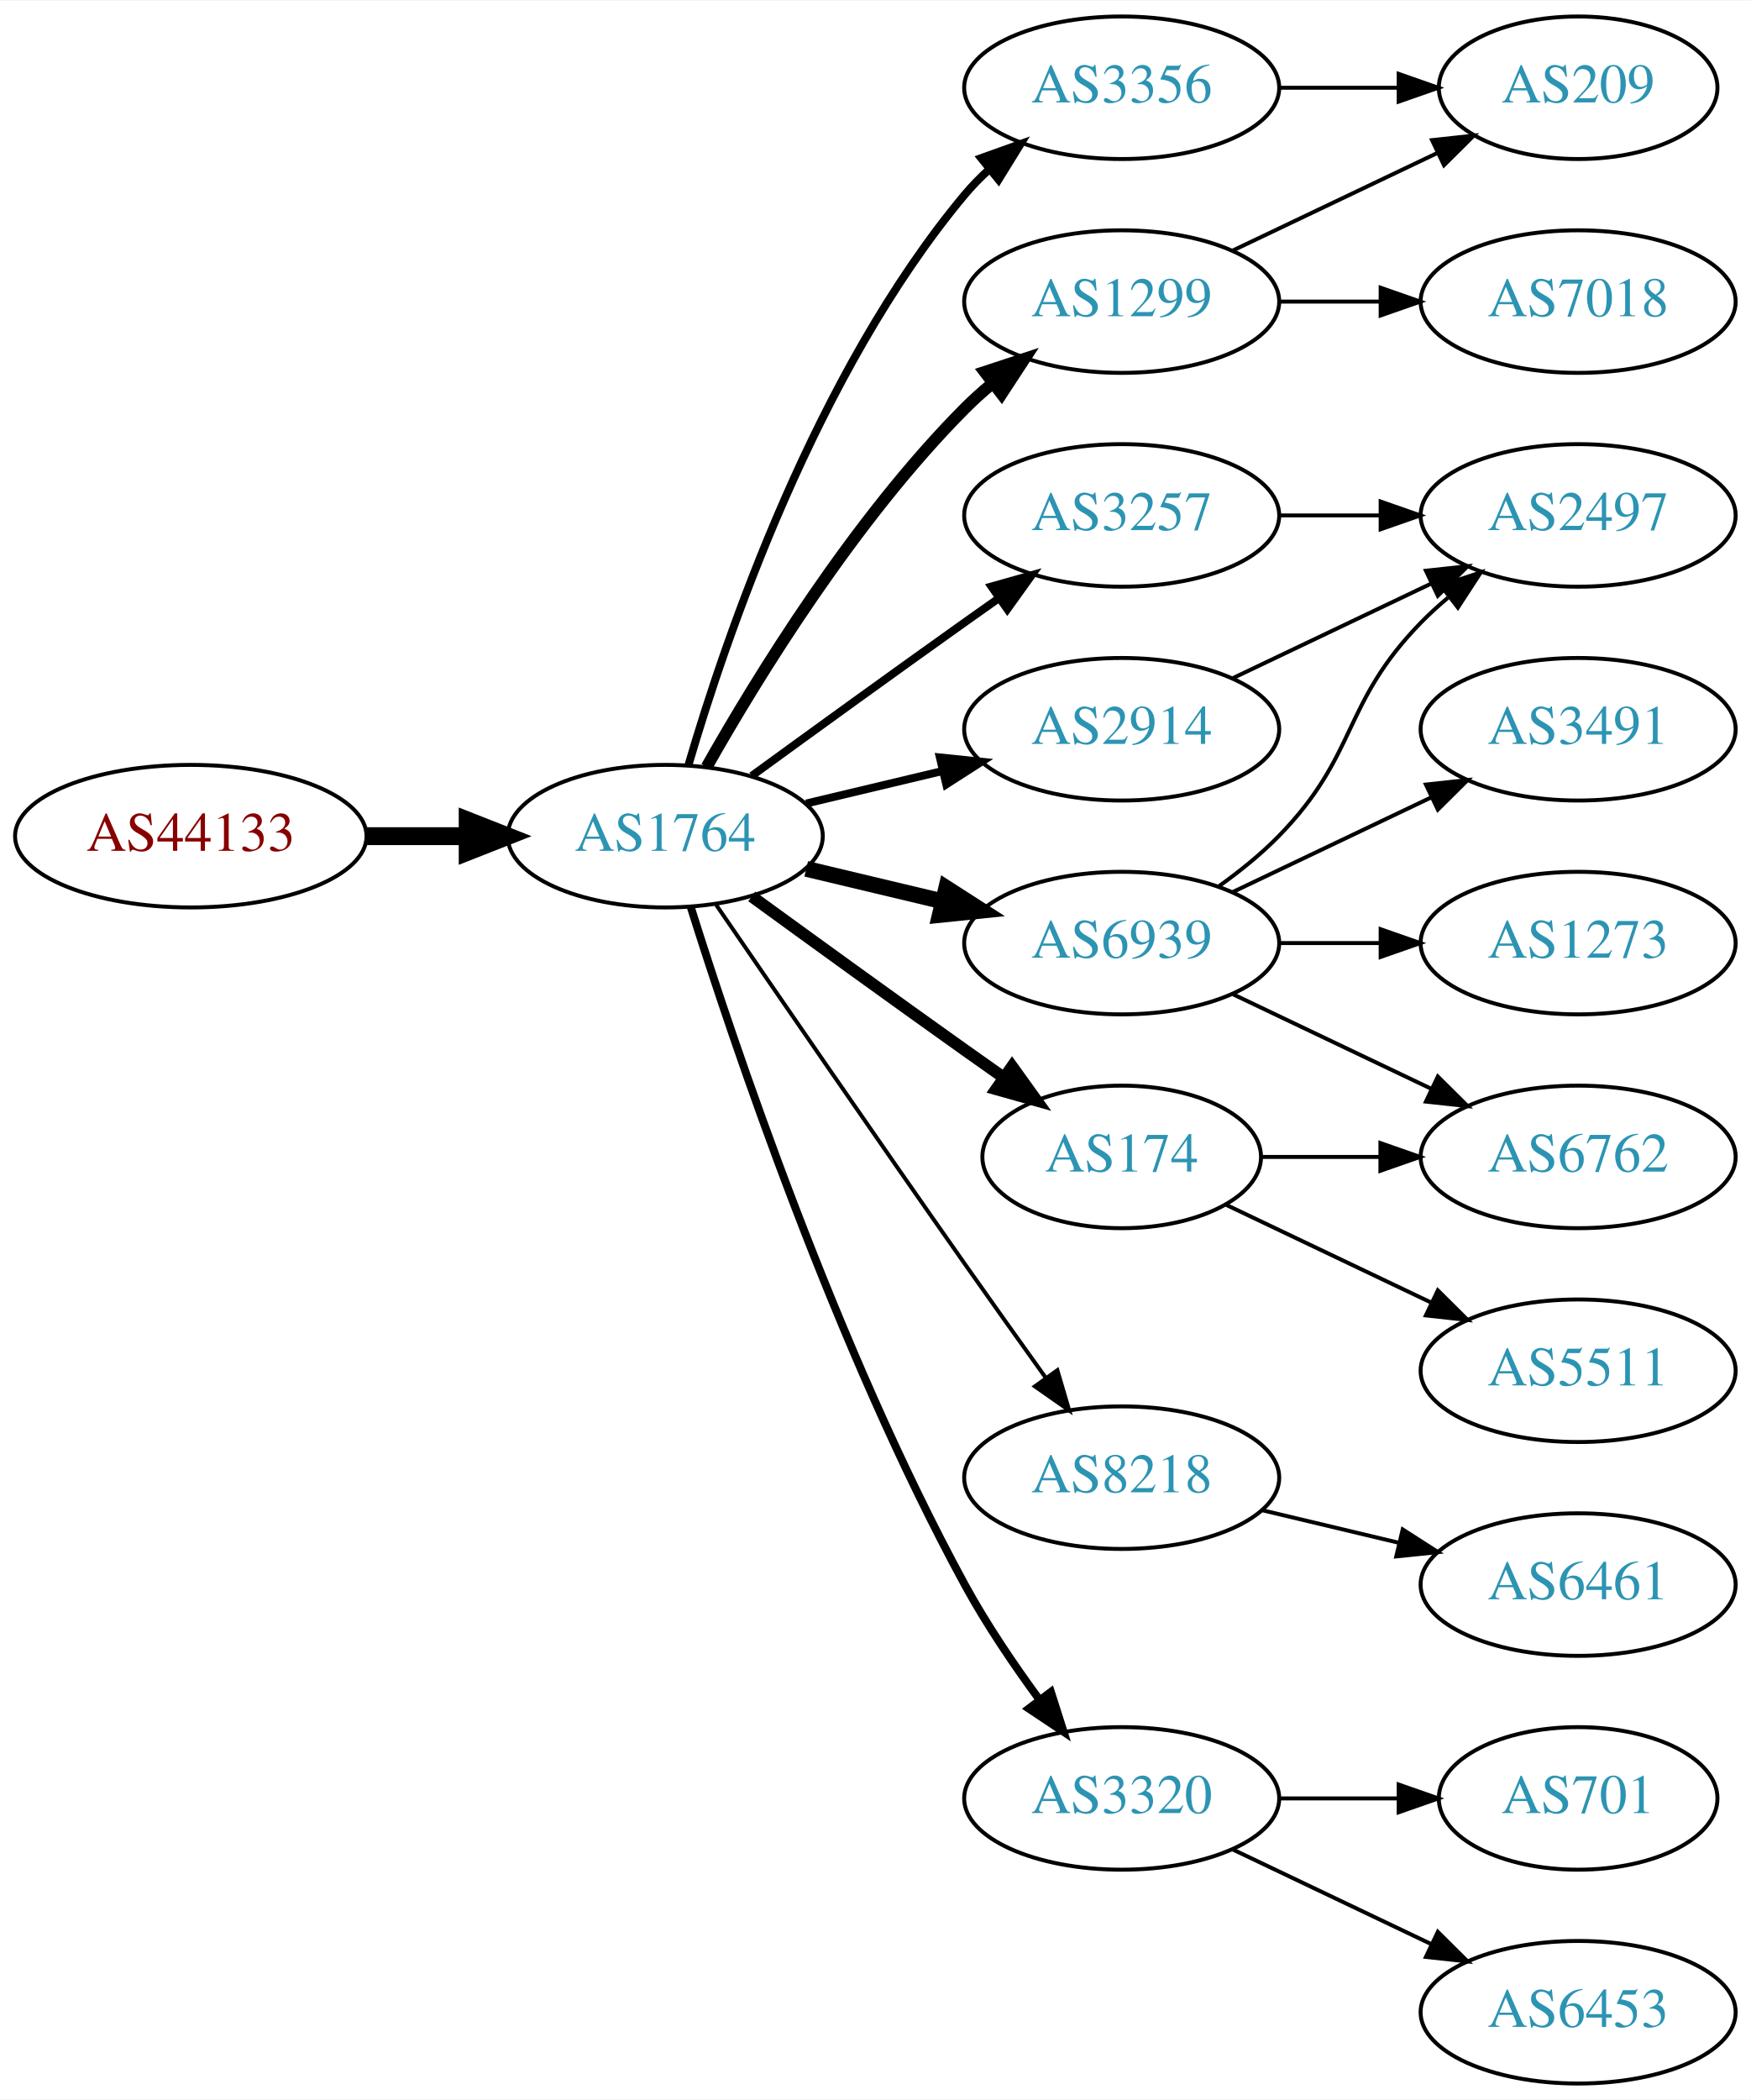
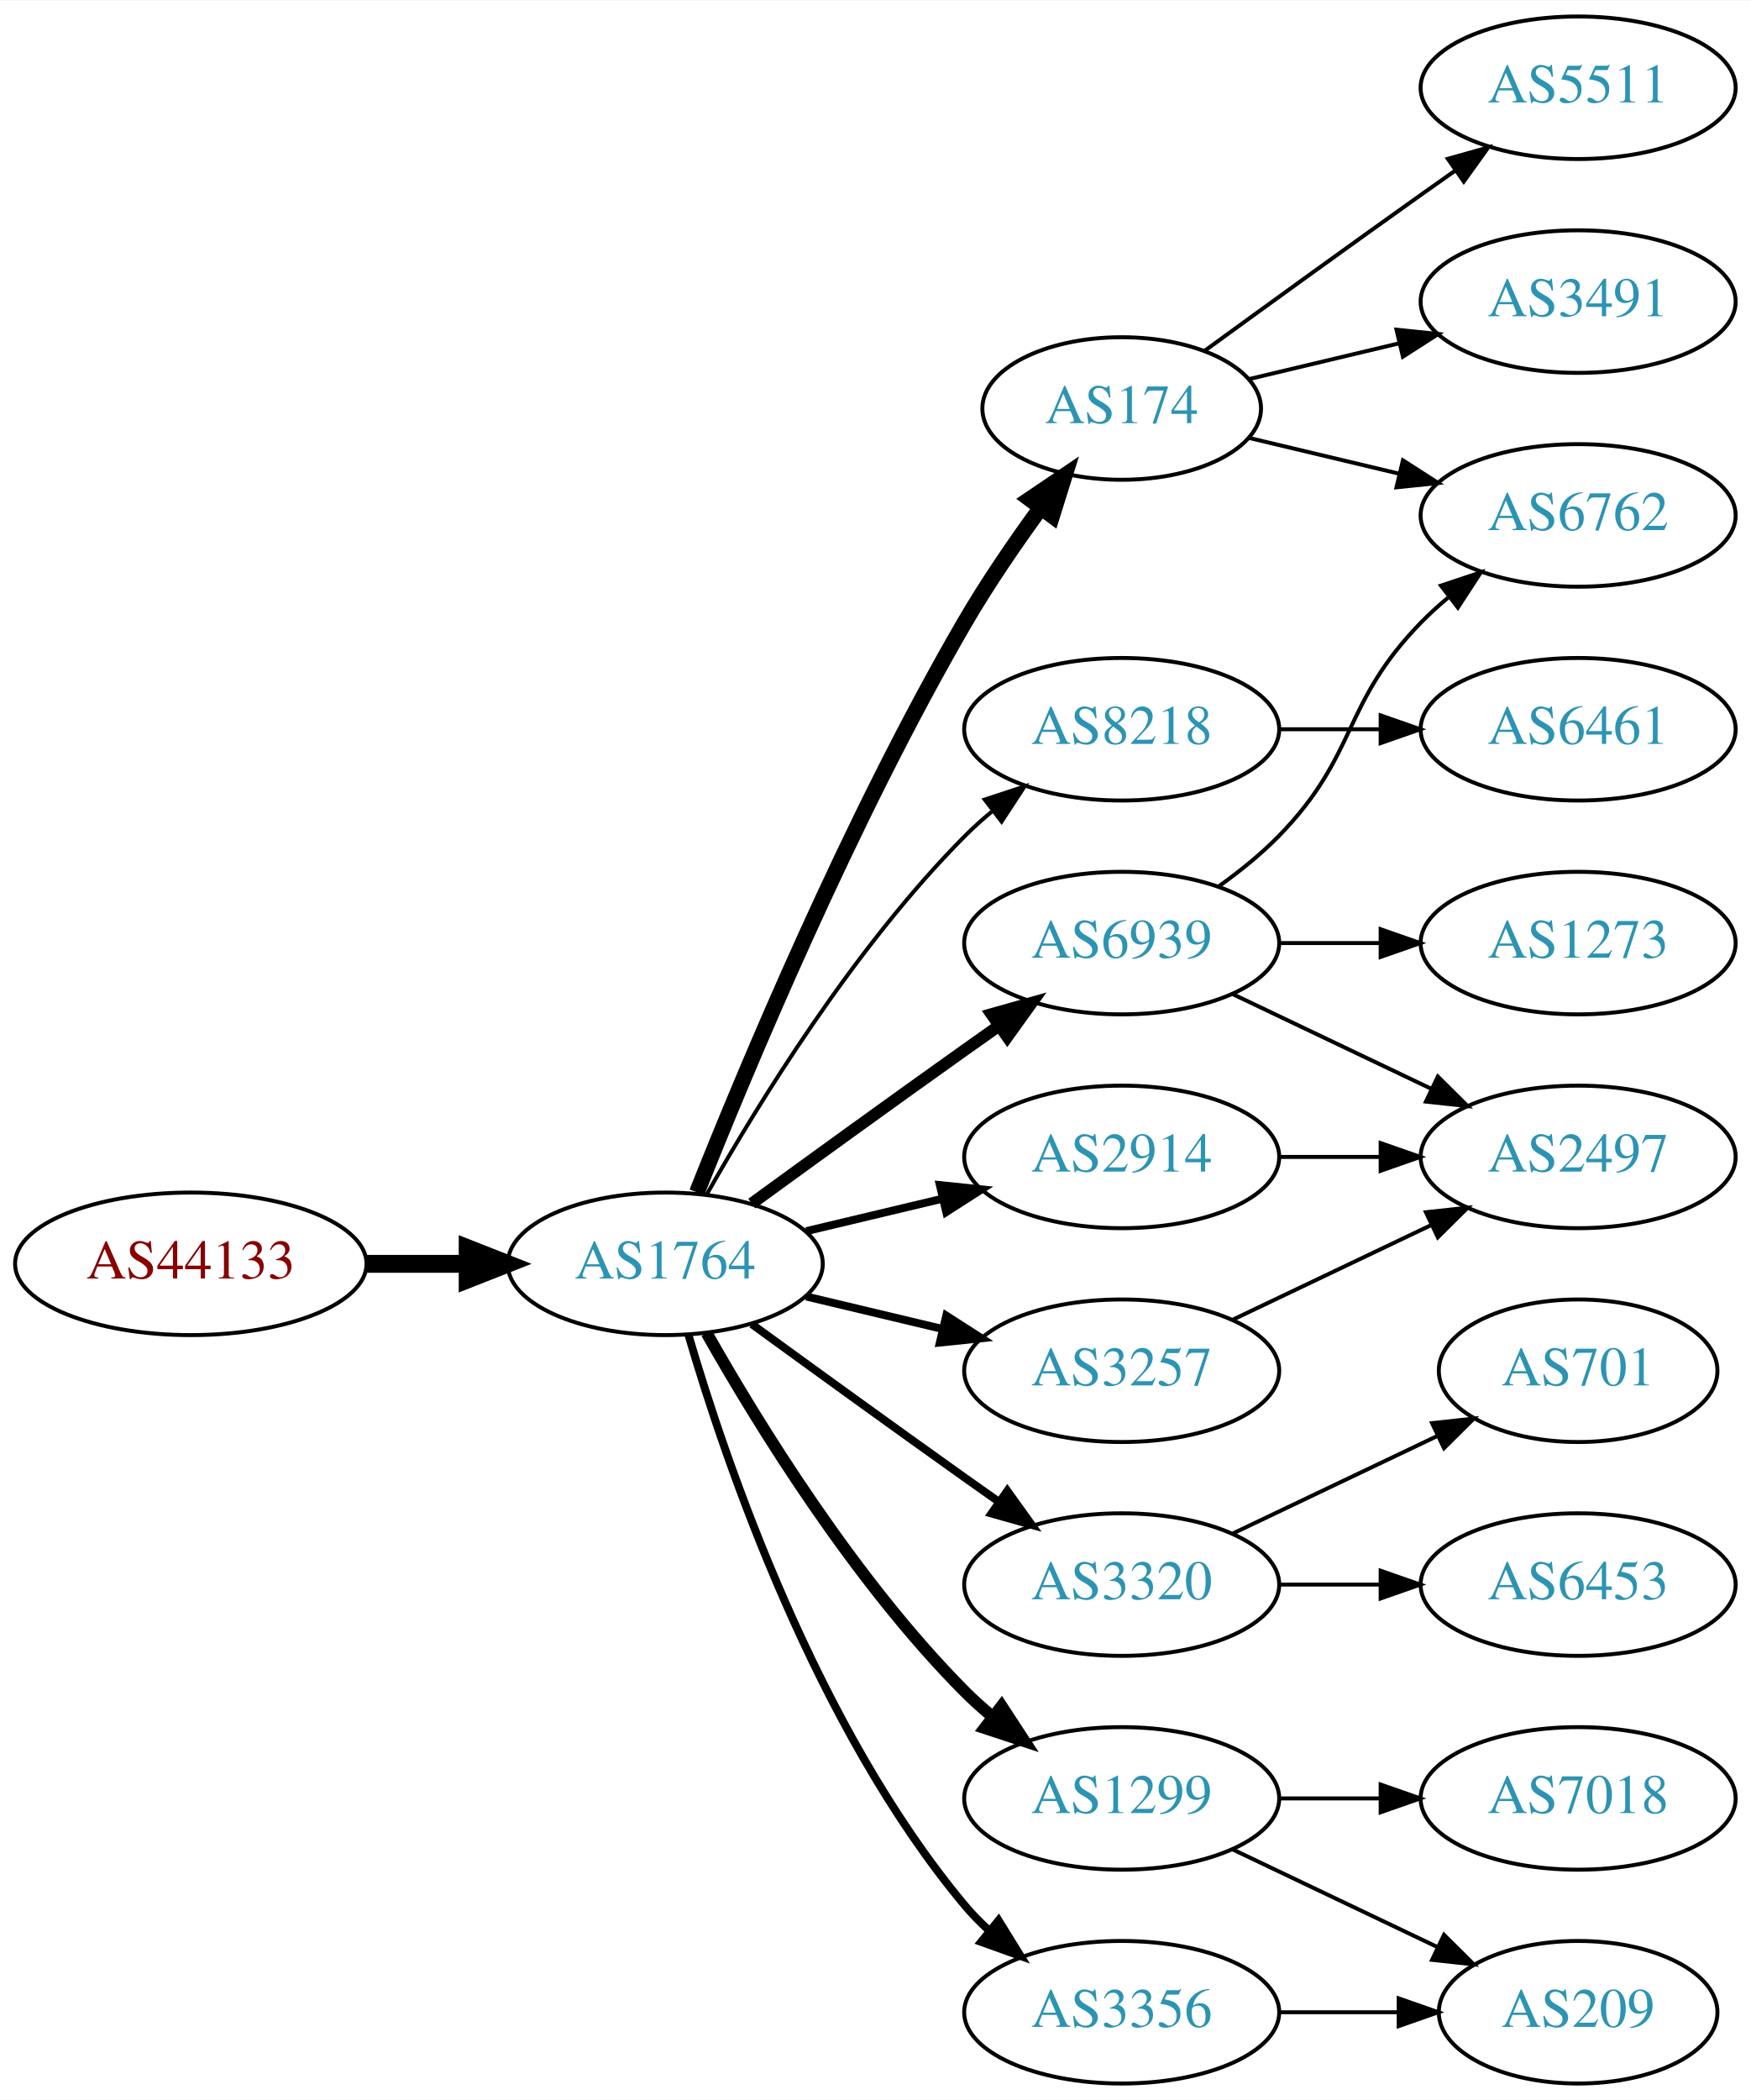
<svg xmlns="http://www.w3.org/2000/svg" xmlns:xlink="http://www.w3.org/1999/xlink" width="442pt" height="530pt" viewBox="0.00 0.00 442.27 530.00">
  <g id="graph0" class="graph" transform="scale(1 1) rotate(0) translate(4 526)">
    <polygon fill="white" stroke="none" points="-4,4 -4,-526 438.271,-526 438.271,4 -4,4" />
    <g id="node1" class="node">
      <g id="a_node1">
        <a xlink:href="/asn/44133" xlink:title="AS44133 ~ IPAX OG [AT]">
-           <ellipse fill="#ffffff" stroke="black" cx="44.196" cy="-315" rx="44.393" ry="18" />
-           <text text-anchor="middle" x="44.196" y="-311.3" font-family="Times,serif" font-size="14.00" fill="#880000">AS44133</text>
+           <ellipse fill="#ffffff" stroke="black" cx="44.196" cy="-207" rx="44.393" ry="18" />
+           <text text-anchor="middle" x="44.196" y="-203.3" font-family="Times,serif" font-size="14.00" fill="#880000">AS44133</text>
        </a>
      </g>
    </g>
    <g id="node2" class="node">
      <g id="a_node2">
        <a xlink:href="/asn/1764" xlink:title="AS1764 ~ NEXTLAYER-AS [AT]">
-           <ellipse fill="#ffffff" stroke="black" cx="164.039" cy="-315" rx="39.794" ry="18" />
-           <text text-anchor="middle" x="164.039" y="-311.3" font-family="Times,serif" font-size="14.00" fill="#2c94b3">AS1764</text>
+           <ellipse fill="#ffffff" stroke="black" cx="164.039" cy="-207" rx="39.794" ry="18" />
+           <text text-anchor="middle" x="164.039" y="-203.3" font-family="Times,serif" font-size="14.00" fill="#2c94b3">AS1764</text>
        </a>
      </g>
    </g>
    <g id="edge1" class="edge">
-       <path fill="none" stroke="black" stroke-width="4.5" d="M88.407,-315C96.72,-315 105.482,-315 113.965,-315" />
-       <polygon fill="black" stroke="black" stroke-width="4.5" points="114.123,-318.938 124.123,-315 114.123,-311.063 114.123,-318.938" />
+       <path fill="none" stroke="black" stroke-width="4.5" d="M88.407,-207C96.72,-207 105.482,-207 113.965,-207" />
+       <polygon fill="black" stroke="black" stroke-width="4.5" points="114.123,-210.938 124.123,-207 114.123,-203.063 114.123,-210.938" />
    </g>
    <g id="node3" class="node">
      <g id="a_node3">
-         <a xlink:href="/asn/1299" xlink:title="AS1299 ~ Telia Carrier [EU]">
-           <ellipse fill="#ffffff" stroke="black" cx="279.332" cy="-450" rx="39.794" ry="18" />
-           <text text-anchor="middle" x="279.332" y="-446.3" font-family="Times,serif" font-size="14.00" fill="#2c94b3">AS1299</text>
+         <a xlink:href="/asn/174" xlink:title="AS174 ~ Cogent Communications [US]">
+           <ellipse fill="#ffffff" stroke="black" cx="279.332" cy="-423" rx="35.194" ry="18" />
+           <text text-anchor="middle" x="279.332" y="-419.3" font-family="Times,serif" font-size="14.00" fill="#2c94b3">AS174</text>
        </a>
      </g>
    </g>
    <g id="edge2" class="edge">
-       <path fill="none" stroke="black" stroke-width="3" d="M174.498,-332.49C187.28,-355.096 211.712,-394.886 239.685,-423 241.796,-425.121 244.092,-427.188 246.477,-429.171" />
-       <polygon fill="black" stroke="black" stroke-width="3" points="244.73,-432.242 254.793,-435.556 248.993,-426.69 244.73,-432.242" />
+       <path fill="none" stroke="black" stroke-width="4" d="M172.042,-225.051C184.169,-255.57 210.587,-318.933 239.685,-369 245.392,-378.819 252.43,-389.078 258.929,-397.984" />
+       <polygon fill="black" stroke="black" stroke-width="4" points="256.155,-400.119 264.934,-406.05 261.77,-395.938 256.155,-400.119" />
    </g>
    <g id="node4" class="node">
      <g id="a_node4">
-         <a xlink:href="/asn/3356" xlink:title="AS3356 ~ Level 3 Parent, LLC [US]">
-           <ellipse fill="#ffffff" stroke="black" cx="279.332" cy="-504" rx="39.794" ry="18" />
-           <text text-anchor="middle" x="279.332" y="-500.3" font-family="Times,serif" font-size="14.00" fill="#2c94b3">AS3356</text>
+         <a xlink:href="/asn/8218" xlink:title="AS8218 ~ legacy Neotelecoms [FR]">
+           <ellipse fill="#ffffff" stroke="black" cx="279.332" cy="-342" rx="39.794" ry="18" />
+           <text text-anchor="middle" x="279.332" y="-338.3" font-family="Times,serif" font-size="14.00" fill="#2c94b3">AS8218</text>
        </a>
      </g>
    </g>
    <g id="edge3" class="edge">
-       <path fill="none" stroke="black" stroke-width="2" d="M169.913,-333.002C179.227,-364.844 202.043,-431.981 239.685,-477 241.555,-479.237 243.654,-481.374 245.88,-483.396" />
-       <polygon fill="black" stroke="black" stroke-width="2" points="243.823,-486.234 253.799,-489.804 248.227,-480.793 243.823,-486.234" />
+       <path fill="none" stroke="black" d="M174.498,-224.49C187.28,-247.096 211.712,-286.886 239.685,-315 241.796,-317.121 244.092,-319.188 246.477,-321.171" />
+       <polygon fill="black" stroke="black" points="244.73,-324.242 254.793,-327.556 248.993,-318.69 244.73,-324.242" />
    </g>
    <g id="node5" class="node">
      <g id="a_node5">
-         <a xlink:href="/asn/3257" xlink:title="AS3257 ~ GTT [DE]">
-           <ellipse fill="#ffffff" stroke="black" cx="279.332" cy="-396" rx="39.794" ry="18" />
-           <text text-anchor="middle" x="279.332" y="-392.3" font-family="Times,serif" font-size="14.00" fill="#2c94b3">AS3257</text>
-         </a>
-       </g>
-     </g>
-     <g id="edge4" class="edge">
-       <path fill="none" stroke="black" stroke-width="2" d="M185.887,-330.222C200.821,-341.091 221.435,-356.025 239.685,-369 242.506,-371.005 245.449,-373.085 248.397,-375.159" />
-       <polygon fill="black" stroke="black" stroke-width="2" points="246.424,-378.05 256.621,-380.926 250.443,-372.319 246.424,-378.05" />
-     </g>
-     <g id="node6" class="node">
-       <g id="a_node6">
-         <a xlink:href="/asn/174" xlink:title="AS174 ~ Cogent Communications [US]">
-           <ellipse fill="#ffffff" stroke="black" cx="279.332" cy="-234" rx="35.194" ry="18" />
-           <text text-anchor="middle" x="279.332" y="-230.3" font-family="Times,serif" font-size="14.00" fill="#2c94b3">AS174</text>
-         </a>
-       </g>
-     </g>
-     <g id="edge5" class="edge">
-       <path fill="none" stroke="black" stroke-width="3" d="M185.887,-299.778C200.821,-288.909 221.435,-273.975 239.685,-261 242.895,-258.718 246.264,-256.339 249.619,-253.982" />
-       <polygon fill="black" stroke="black" stroke-width="3" points="251.647,-256.834 257.83,-248.23 247.631,-251.101 251.647,-256.834" />
-     </g>
-     <g id="node7" class="node">
-       <g id="a_node7">
-         <a xlink:href="/asn/8218" xlink:title="AS8218 ~ legacy Neotelecoms [FR]">
-           <ellipse fill="#ffffff" stroke="black" cx="279.332" cy="-153" rx="39.794" ry="18" />
-           <text text-anchor="middle" x="279.332" y="-149.3" font-family="Times,serif" font-size="14.00" fill="#2c94b3">AS8218</text>
-         </a>
-       </g>
-     </g>
-     <g id="edge6" class="edge">
-       <path fill="none" stroke="black" d="M176.846,-297.731C191.489,-276.358 217.262,-238.88 239.685,-207 246.32,-197.567 253.67,-187.261 260.164,-178.205" />
-       <polygon fill="black" stroke="black" points="263.085,-180.138 266.076,-169.974 257.399,-176.054 263.085,-180.138" />
-     </g>
-     <g id="node8" class="node">
-       <g id="a_node8">
-         <a xlink:href="/asn/3320" xlink:title="AS3320 ~ DTAG [DE]">
-           <ellipse fill="#ffffff" stroke="black" cx="279.332" cy="-72" rx="39.794" ry="18" />
-           <text text-anchor="middle" x="279.332" y="-68.3" font-family="Times,serif" font-size="14.00" fill="#2c94b3">AS3320</text>
-         </a>
-       </g>
-     </g>
-     <g id="edge7" class="edge">
-       <path fill="none" stroke="black" stroke-width="2" d="M170.46,-297.159C181.231,-262.854 207.122,-185.797 239.685,-126 245.117,-116.026 252.091,-105.731 258.617,-96.84" />
-       <polygon fill="black" stroke="black" stroke-width="2" points="261.45,-98.895 264.67,-88.802 255.858,-94.684 261.45,-98.895" />
-     </g>
-     <g id="node9" class="node">
-       <g id="a_node9">
        <a xlink:href="/asn/6939" xlink:title="AS6939 ~ Hurricane Electric LLC [US]">
          <ellipse fill="#ffffff" stroke="black" cx="279.332" cy="-288" rx="39.794" ry="18" />
          <text text-anchor="middle" x="279.332" y="-284.3" font-family="Times,serif" font-size="14.00" fill="#2c94b3">AS6939</text>
        </a>
      </g>
    </g>
+     <g id="edge4" class="edge">
+       <path fill="none" stroke="black" stroke-width="3" d="M185.887,-222.222C200.821,-233.091 221.435,-248.025 239.685,-261 242.506,-263.005 245.449,-265.085 248.397,-267.159" />
+       <polygon fill="black" stroke="black" stroke-width="3" points="246.424,-270.05 256.621,-272.926 250.443,-264.319 246.424,-270.05" />
+     </g>
+     <g id="node6" class="node">
+       <g id="a_node6">
+         <a xlink:href="/asn/3320" xlink:title="AS3320 ~ DTAG [DE]">
+           <ellipse fill="#ffffff" stroke="black" cx="279.332" cy="-126" rx="39.794" ry="18" />
+           <text text-anchor="middle" x="279.332" y="-122.3" font-family="Times,serif" font-size="14.00" fill="#2c94b3">AS3320</text>
+         </a>
+       </g>
+     </g>
+     <g id="edge5" class="edge">
+       <path fill="none" stroke="black" stroke-width="2" d="M185.887,-191.778C200.821,-180.909 221.435,-165.975 239.685,-153 242.506,-150.995 245.449,-148.915 248.397,-146.841" />
+       <polygon fill="black" stroke="black" stroke-width="2" points="250.443,-149.681 256.621,-141.074 246.424,-143.95 250.443,-149.681" />
+     </g>
+     <g id="node7" class="node">
+       <g id="a_node7">
+         <a xlink:href="/asn/2914" xlink:title="AS2914 ~ NTT America, Inc. [US]">
+           <ellipse fill="#ffffff" stroke="black" cx="279.332" cy="-234" rx="39.794" ry="18" />
+           <text text-anchor="middle" x="279.332" y="-230.3" font-family="Times,serif" font-size="14.00" fill="#2c94b3">AS2914</text>
+         </a>
+       </g>
+     </g>
+     <g id="edge6" class="edge">
+       <path fill="none" stroke="black" stroke-width="2" d="M199.646,-215.248C210.517,-217.838 222.671,-220.735 234.114,-223.462" />
+       <polygon fill="black" stroke="black" stroke-width="2" points="233.397,-226.889 243.936,-225.803 235.02,-220.08 233.397,-226.889" />
+     </g>
+     <g id="node8" class="node">
+       <g id="a_node8">
+         <a xlink:href="/asn/3257" xlink:title="AS3257 ~ GTT [DE]">
+           <ellipse fill="#ffffff" stroke="black" cx="279.332" cy="-180" rx="39.794" ry="18" />
+           <text text-anchor="middle" x="279.332" y="-176.3" font-family="Times,serif" font-size="14.00" fill="#2c94b3">AS3257</text>
+         </a>
+       </g>
+     </g>
+     <g id="edge7" class="edge">
+       <path fill="none" stroke="black" stroke-width="2" d="M199.646,-198.752C210.517,-196.162 222.671,-193.265 234.114,-190.538" />
+       <polygon fill="black" stroke="black" stroke-width="2" points="235.02,-193.92 243.936,-188.197 233.397,-187.111 235.02,-193.92" />
+     </g>
+     <g id="node9" class="node">
+       <g id="a_node9">
+         <a xlink:href="/asn/1299" xlink:title="AS1299 ~ Telia Carrier [EU]">
+           <ellipse fill="#ffffff" stroke="black" cx="279.332" cy="-72" rx="39.794" ry="18" />
+           <text text-anchor="middle" x="279.332" y="-68.3" font-family="Times,serif" font-size="14.00" fill="#2c94b3">AS1299</text>
+         </a>
+       </g>
+     </g>
    <g id="edge8" class="edge">
-       <path fill="none" stroke="black" stroke-width="4" d="M199.646,-306.752C210.517,-304.162 222.671,-301.265 234.114,-298.538" />
-       <polygon fill="black" stroke="black" stroke-width="4" points="235.02,-301.92 243.936,-296.197 233.397,-295.111 235.02,-301.92" />
+       <path fill="none" stroke="black" stroke-width="3" d="M174.498,-189.51C187.28,-166.904 211.712,-127.114 239.685,-99 241.796,-96.879 244.092,-94.812 246.477,-92.829" />
+       <polygon fill="black" stroke="black" stroke-width="3" points="248.993,-95.31 254.793,-86.444 244.73,-89.758 248.993,-95.31" />
    </g>
    <g id="node10" class="node">
      <g id="a_node10">
-         <a xlink:href="/asn/2914" xlink:title="AS2914 ~ NTT America, Inc. [US]">
-           <ellipse fill="#ffffff" stroke="black" cx="279.332" cy="-342" rx="39.794" ry="18" />
-           <text text-anchor="middle" x="279.332" y="-338.3" font-family="Times,serif" font-size="14.00" fill="#2c94b3">AS2914</text>
+         <a xlink:href="/asn/3356" xlink:title="AS3356 ~ Level 3 Parent, LLC [US]">
+           <ellipse fill="#ffffff" stroke="black" cx="279.332" cy="-18" rx="39.794" ry="18" />
+           <text text-anchor="middle" x="279.332" y="-14.3" font-family="Times,serif" font-size="14.00" fill="#2c94b3">AS3356</text>
        </a>
      </g>
    </g>
    <g id="edge9" class="edge">
-       <path fill="none" stroke="black" stroke-width="2" d="M199.646,-323.248C210.517,-325.838 222.671,-328.735 234.114,-331.462" />
-       <polygon fill="black" stroke="black" stroke-width="2" points="233.397,-334.889 243.936,-333.803 235.02,-328.08 233.397,-334.889" />
+       <path fill="none" stroke="black" stroke-width="2" d="M169.913,-188.998C179.227,-157.156 202.043,-90.019 239.685,-45 241.555,-42.763 243.654,-40.626 245.88,-38.604" />
+       <polygon fill="black" stroke="black" stroke-width="2" points="248.227,-41.208 253.799,-32.196 243.823,-35.766 248.227,-41.208" />
+     </g>
+     <g id="node14" class="node">
+       <g id="a_node14">
+         <a xlink:href="/asn/6762" xlink:title="AS6762 ~ TELECOM ITALIA SPARKLE S.p.A. [IT]">
+           <ellipse fill="#ffffff" stroke="black" cx="394.625" cy="-396" rx="39.794" ry="18" />
+           <text text-anchor="middle" x="394.625" y="-392.3" font-family="Times,serif" font-size="14.00" fill="#2c94b3">AS6762</text>
+         </a>
+       </g>
+     </g>
+     <g id="edge18" class="edge">
+       <path fill="none" stroke="black" d="M311.589,-415.551C323.269,-412.767 336.765,-409.551 349.394,-406.541" />
+       <polygon fill="black" stroke="black" points="350.37,-409.907 359.286,-404.184 348.747,-403.097 350.37,-409.907" />
+     </g>
+     <g id="node17" class="node">
+       <g id="a_node17">
+         <a xlink:href="/asn/5511" xlink:title="AS5511 ~ Orange S.A. [FR]">
+           <ellipse fill="#ffffff" stroke="black" cx="394.625" cy="-504" rx="39.794" ry="18" />
+           <text text-anchor="middle" x="394.625" y="-500.3" font-family="Times,serif" font-size="14.00" fill="#2c94b3">AS5511</text>
+         </a>
+       </g>
+     </g>
+     <g id="edge16" class="edge">
+       <path fill="none" stroke="black" d="M300.228,-437.529C315.229,-448.45 336.336,-463.747 354.978,-477 357.799,-479.005 360.742,-481.085 363.69,-483.159" />
+       <polygon fill="black" stroke="black" points="361.717,-486.05 371.914,-488.926 365.736,-480.319 361.717,-486.05" />
+     </g>
+     <g id="node18" class="node">
+       <g id="a_node18">
+         <a xlink:href="/asn/3491" xlink:title="AS3491 ~ PCCW Global, Inc. [US]">
+           <ellipse fill="#ffffff" stroke="black" cx="394.625" cy="-450" rx="39.794" ry="18" />
+           <text text-anchor="middle" x="394.625" y="-446.3" font-family="Times,serif" font-size="14.00" fill="#2c94b3">AS3491</text>
+         </a>
+       </g>
+     </g>
+     <g id="edge17" class="edge">
+       <path fill="none" stroke="black" d="M311.589,-430.449C323.269,-433.233 336.765,-436.449 349.394,-439.459" />
+       <polygon fill="black" stroke="black" points="348.747,-442.903 359.286,-441.816 350.37,-436.093 348.747,-442.903" />
    </g>
    <g id="node11" class="node">
      <g id="a_node11">
-         <a xlink:href="/asn/209" xlink:title="AS209 ~ CenturyLink Communications, LLC [US]">
-           <ellipse fill="#ffffff" stroke="black" cx="394.625" cy="-504" rx="35.194" ry="18" />
-           <text text-anchor="middle" x="394.625" y="-500.3" font-family="Times,serif" font-size="14.00" fill="#2c94b3">AS209</text>
-         </a>
-       </g>
-     </g>
-     <g id="edge12" class="edge">
-       <path fill="none" stroke="black" d="M307.468,-462.934C322.9,-470.29 342.385,-479.577 358.92,-487.459" />
-       <polygon fill="black" stroke="black" points="357.729,-490.768 368.262,-491.911 360.741,-484.449 357.729,-490.768" />
+         <a xlink:href="/asn/6461" xlink:title="AS6461 ~ Zayo Bandwidth [US]">
+           <ellipse fill="#ffffff" stroke="black" cx="394.625" cy="-342" rx="39.794" ry="18" />
+           <text text-anchor="middle" x="394.625" y="-338.3" font-family="Times,serif" font-size="14.00" fill="#2c94b3">AS6461</text>
+         </a>
+       </g>
+     </g>
+     <g id="edge10" class="edge">
+       <path fill="none" stroke="black" d="M319.004,-342C327.207,-342 335.971,-342 344.503,-342" />
+       <polygon fill="black" stroke="black" points="344.742,-345.5 354.742,-342 344.742,-338.5 344.742,-345.5" />
    </g>
    <g id="node12" class="node">
      <g id="a_node12">
-         <a xlink:href="/asn/7018" xlink:title="AS7018 ~ AT&amp;T Services, Inc. [US]">
-           <ellipse fill="#ffffff" stroke="black" cx="394.625" cy="-450" rx="39.794" ry="18" />
-           <text text-anchor="middle" x="394.625" y="-446.3" font-family="Times,serif" font-size="14.00" fill="#2c94b3">AS7018</text>
-         </a>
-       </g>
-     </g>
-     <g id="edge11" class="edge">
-       <path fill="none" stroke="black" d="M319.004,-450C327.207,-450 335.971,-450 344.503,-450" />
-       <polygon fill="black" stroke="black" points="344.742,-453.5 354.742,-450 344.742,-446.5 344.742,-453.5" />
-     </g>
-     <g id="edge10" class="edge">
-       <path fill="none" stroke="black" d="M319.004,-504C328.709,-504 339.2,-504 349.163,-504" />
-       <polygon fill="black" stroke="black" points="349.299,-507.5 359.299,-504 349.299,-500.5 349.299,-507.5" />
-     </g>
-     <g id="node18" class="node">
-       <g id="a_node18">
-         <a xlink:href="/asn/2497" xlink:title="AS2497 ~ Internet Initiative Japan Inc. [JP]">
-           <ellipse fill="#ffffff" stroke="black" cx="394.625" cy="-396" rx="39.794" ry="18" />
-           <text text-anchor="middle" x="394.625" y="-392.3" font-family="Times,serif" font-size="14.00" fill="#2c94b3">AS2497</text>
-         </a>
-       </g>
-     </g>
-     <g id="edge23" class="edge">
-       <path fill="none" stroke="black" d="M319.004,-396C327.207,-396 335.971,-396 344.503,-396" />
-       <polygon fill="black" stroke="black" points="344.742,-399.5 354.742,-396 344.742,-392.5 344.742,-399.5" />
-     </g>
-     <g id="node13" class="node">
-       <g id="a_node13">
-         <a xlink:href="/asn/6762" xlink:title="AS6762 ~ TELECOM ITALIA SPARKLE S.p.A. [IT]">
-           <ellipse fill="#ffffff" stroke="black" cx="394.625" cy="-234" rx="39.794" ry="18" />
-           <text text-anchor="middle" x="394.625" y="-230.3" font-family="Times,serif" font-size="14.00" fill="#2c94b3">AS6762</text>
-         </a>
-       </g>
-     </g>
-     <g id="edge13" class="edge">
-       <path fill="none" stroke="black" d="M314.631,-234C324.008,-234 334.358,-234 344.393,-234" />
-       <polygon fill="black" stroke="black" points="344.681,-237.5 354.681,-234 344.681,-230.5 344.681,-237.5" />
-     </g>
-     <g id="node14" class="node">
-       <g id="a_node14">
-         <a xlink:href="/asn/5511" xlink:title="AS5511 ~ Orange S.A. [FR]">
-           <ellipse fill="#ffffff" stroke="black" cx="394.625" cy="-180" rx="39.794" ry="18" />
-           <text text-anchor="middle" x="394.625" y="-176.3" font-family="Times,serif" font-size="14.00" fill="#2c94b3">AS5511</text>
-         </a>
-       </g>
-     </g>
-     <g id="edge14" class="edge">
-       <path fill="none" stroke="black" d="M305.757,-221.881C321.059,-214.587 340.783,-205.186 357.665,-197.14" />
-       <polygon fill="black" stroke="black" points="359.184,-200.293 366.705,-192.831 356.172,-193.974 359.184,-200.293" />
-     </g>
-     <g id="node15" class="node">
-       <g id="a_node15">
-         <a xlink:href="/asn/6461" xlink:title="AS6461 ~ Zayo Bandwidth [US]">
-           <ellipse fill="#ffffff" stroke="black" cx="394.625" cy="-126" rx="39.794" ry="18" />
-           <text text-anchor="middle" x="394.625" y="-122.3" font-family="Times,serif" font-size="14.00" fill="#2c94b3">AS6461</text>
-         </a>
-       </g>
-     </g>
-     <g id="edge15" class="edge">
-       <path fill="none" stroke="black" d="M314.939,-144.752C325.81,-142.162 337.964,-139.265 349.407,-136.538" />
-       <polygon fill="black" stroke="black" points="350.313,-139.92 359.229,-134.197 348.69,-133.111 350.313,-139.92" />
-     </g>
-     <g id="node16" class="node">
-       <g id="a_node16">
-         <a xlink:href="/asn/701" xlink:title="AS701 ~ UUNET [US]">
-           <ellipse fill="#ffffff" stroke="black" cx="394.625" cy="-72" rx="35.194" ry="18" />
-           <text text-anchor="middle" x="394.625" y="-68.3" font-family="Times,serif" font-size="14.00" fill="#2c94b3">AS701</text>
-         </a>
-       </g>
-     </g>
-     <g id="edge16" class="edge">
-       <path fill="none" stroke="black" d="M319.004,-72C328.709,-72 339.2,-72 349.163,-72" />
-       <polygon fill="black" stroke="black" points="349.299,-75.5 359.299,-72 349.299,-68.5 349.299,-75.5" />
-     </g>
-     <g id="node17" class="node">
-       <g id="a_node17">
-         <a xlink:href="/asn/6453" xlink:title="AS6453 ~ TATA COMMUNICATIONS (AMERICA) INC [US]">
-           <ellipse fill="#ffffff" stroke="black" cx="394.625" cy="-18" rx="39.794" ry="18" />
-           <text text-anchor="middle" x="394.625" y="-14.3" font-family="Times,serif" font-size="14.00" fill="#2c94b3">AS6453</text>
-         </a>
-       </g>
-     </g>
-     <g id="edge17" class="edge">
-       <path fill="none" stroke="black" d="M307.468,-59.066C322.462,-51.919 341.283,-42.948 357.506,-35.215" />
-       <polygon fill="black" stroke="black" points="359.188,-38.291 366.71,-30.829 356.177,-31.972 359.188,-38.291" />
-     </g>
-     <g id="edge19" class="edge">
-       <path fill="none" stroke="black" d="M307.468,-275.066C322.462,-267.919 341.283,-258.948 357.506,-251.215" />
-       <polygon fill="black" stroke="black" points="359.188,-254.291 366.71,-246.829 356.177,-247.972 359.188,-254.291" />
-     </g>
-     <g id="edge18" class="edge">
-       <path fill="none" stroke="black" d="M303.926,-302.389C309.182,-306.148 314.513,-310.437 318.978,-315 339.151,-335.617 334.806,-348.383 354.978,-369 357.071,-371.139 359.354,-373.218 361.731,-375.21" />
-       <polygon fill="black" stroke="black" points="359.974,-378.275 370.031,-381.611 364.249,-372.732 359.974,-378.275" />
-     </g>
-     <g id="node19" class="node">
-       <g id="a_node19">
-         <a xlink:href="/asn/3491" xlink:title="AS3491 ~ PCCW Global, Inc. [US]">
-           <ellipse fill="#ffffff" stroke="black" cx="394.625" cy="-342" rx="39.794" ry="18" />
-           <text text-anchor="middle" x="394.625" y="-338.3" font-family="Times,serif" font-size="14.00" fill="#2c94b3">AS3491</text>
-         </a>
-       </g>
-     </g>
-     <g id="edge20" class="edge">
-       <path fill="none" stroke="black" d="M307.468,-300.934C322.462,-308.081 341.283,-317.052 357.506,-324.785" />
-       <polygon fill="black" stroke="black" points="356.177,-328.028 366.71,-329.171 359.188,-321.709 356.177,-328.028" />
-     </g>
-     <g id="node20" class="node">
-       <g id="a_node20">
        <a xlink:href="/asn/1273" xlink:title="AS1273 ~ Vodafone Group PLC [EU]">
          <ellipse fill="#ffffff" stroke="black" cx="394.625" cy="-288" rx="39.794" ry="18" />
          <text text-anchor="middle" x="394.625" y="-284.3" font-family="Times,serif" font-size="14.00" fill="#2c94b3">AS1273</text>
        </a>
      </g>
    </g>
-     <g id="edge21" class="edge">
+     <g id="edge11" class="edge">
      <path fill="none" stroke="black" d="M319.004,-288C327.207,-288 335.971,-288 344.503,-288" />
      <polygon fill="black" stroke="black" points="344.742,-291.5 354.742,-288 344.742,-284.5 344.742,-291.5" />
    </g>
+     <g id="node13" class="node">
+       <g id="a_node13">
+         <a xlink:href="/asn/2497" xlink:title="AS2497 ~ Internet Initiative Japan Inc. [JP]">
+           <ellipse fill="#ffffff" stroke="black" cx="394.625" cy="-234" rx="39.794" ry="18" />
+           <text text-anchor="middle" x="394.625" y="-230.3" font-family="Times,serif" font-size="14.00" fill="#2c94b3">AS2497</text>
+         </a>
+       </g>
+     </g>
+     <g id="edge12" class="edge">
+       <path fill="none" stroke="black" d="M307.468,-275.066C322.462,-267.919 341.283,-258.948 357.506,-251.215" />
+       <polygon fill="black" stroke="black" points="359.188,-254.291 366.71,-246.829 356.177,-247.972 359.188,-254.291" />
+     </g>
+     <g id="edge13" class="edge">
+       <path fill="none" stroke="black" d="M303.926,-302.389C309.182,-306.148 314.513,-310.437 318.978,-315 339.151,-335.617 334.806,-348.383 354.978,-369 357.071,-371.139 359.354,-373.218 361.731,-375.21" />
+       <polygon fill="black" stroke="black" points="359.974,-378.275 370.031,-381.611 364.249,-372.732 359.974,-378.275" />
+     </g>
+     <g id="node15" class="node">
+       <g id="a_node15">
+         <a xlink:href="/asn/701" xlink:title="AS701 ~ UUNET [US]">
+           <ellipse fill="#ffffff" stroke="black" cx="394.625" cy="-180" rx="35.194" ry="18" />
+           <text text-anchor="middle" x="394.625" y="-176.3" font-family="Times,serif" font-size="14.00" fill="#2c94b3">AS701</text>
+         </a>
+       </g>
+     </g>
+     <g id="edge14" class="edge">
+       <path fill="none" stroke="black" d="M307.468,-138.934C322.9,-146.29 342.385,-155.577 358.92,-163.459" />
+       <polygon fill="black" stroke="black" points="357.729,-166.768 368.262,-167.911 360.741,-160.449 357.729,-166.768" />
+     </g>
+     <g id="node16" class="node">
+       <g id="a_node16">
+         <a xlink:href="/asn/6453" xlink:title="AS6453 ~ TATA COMMUNICATIONS (AMERICA) INC [US]">
+           <ellipse fill="#ffffff" stroke="black" cx="394.625" cy="-126" rx="39.794" ry="18" />
+           <text text-anchor="middle" x="394.625" y="-122.3" font-family="Times,serif" font-size="14.00" fill="#2c94b3">AS6453</text>
+         </a>
+       </g>
+     </g>
+     <g id="edge15" class="edge">
+       <path fill="none" stroke="black" d="M319.004,-126C327.207,-126 335.971,-126 344.503,-126" />
+       <polygon fill="black" stroke="black" points="344.742,-129.5 354.742,-126 344.742,-122.5 344.742,-129.5" />
+     </g>
+     <g id="edge19" class="edge">
+       <path fill="none" stroke="black" d="M319.004,-234C327.207,-234 335.971,-234 344.503,-234" />
+       <polygon fill="black" stroke="black" points="344.742,-237.5 354.742,-234 344.742,-230.5 344.742,-237.5" />
+     </g>
+     <g id="edge20" class="edge">
+       <path fill="none" stroke="black" d="M307.468,-192.934C322.462,-200.081 341.283,-209.052 357.506,-216.785" />
+       <polygon fill="black" stroke="black" points="356.177,-220.028 366.71,-221.171 359.188,-213.709 356.177,-220.028" />
+     </g>
+     <g id="node19" class="node">
+       <g id="a_node19">
+         <a xlink:href="/asn/7018" xlink:title="AS7018 ~ AT&amp;T Services, Inc. [US]">
+           <ellipse fill="#ffffff" stroke="black" cx="394.625" cy="-72" rx="39.794" ry="18" />
+           <text text-anchor="middle" x="394.625" y="-68.3" font-family="Times,serif" font-size="14.00" fill="#2c94b3">AS7018</text>
+         </a>
+       </g>
+     </g>
+     <g id="edge21" class="edge">
+       <path fill="none" stroke="black" d="M319.004,-72C327.207,-72 335.971,-72 344.503,-72" />
+       <polygon fill="black" stroke="black" points="344.742,-75.5 354.742,-72 344.742,-68.5 344.742,-75.5" />
+     </g>
+     <g id="node20" class="node">
+       <g id="a_node20">
+         <a xlink:href="/asn/209" xlink:title="AS209 ~ CenturyLink Communications, LLC [US]">
+           <ellipse fill="#ffffff" stroke="black" cx="394.625" cy="-18" rx="35.194" ry="18" />
+           <text text-anchor="middle" x="394.625" y="-14.3" font-family="Times,serif" font-size="14.00" fill="#2c94b3">AS209</text>
+         </a>
+       </g>
+     </g>
    <g id="edge22" class="edge">
-       <path fill="none" stroke="black" d="M307.468,-354.934C322.462,-362.081 341.283,-371.052 357.506,-378.785" />
-       <polygon fill="black" stroke="black" points="356.177,-382.028 366.71,-383.171 359.188,-375.709 356.177,-382.028" />
+       <path fill="none" stroke="black" d="M307.468,-59.066C322.9,-51.71 342.385,-42.423 358.92,-34.541" />
+       <polygon fill="black" stroke="black" points="360.741,-37.551 368.262,-30.089 357.729,-31.232 360.741,-37.551" />
+     </g>
+     <g id="edge23" class="edge">
+       <path fill="none" stroke="black" d="M319.004,-18C328.709,-18 339.2,-18 349.163,-18" />
+       <polygon fill="black" stroke="black" points="349.299,-21.5 359.299,-18 349.299,-14.5 349.299,-21.5" />
    </g>
  </g>
</svg>
